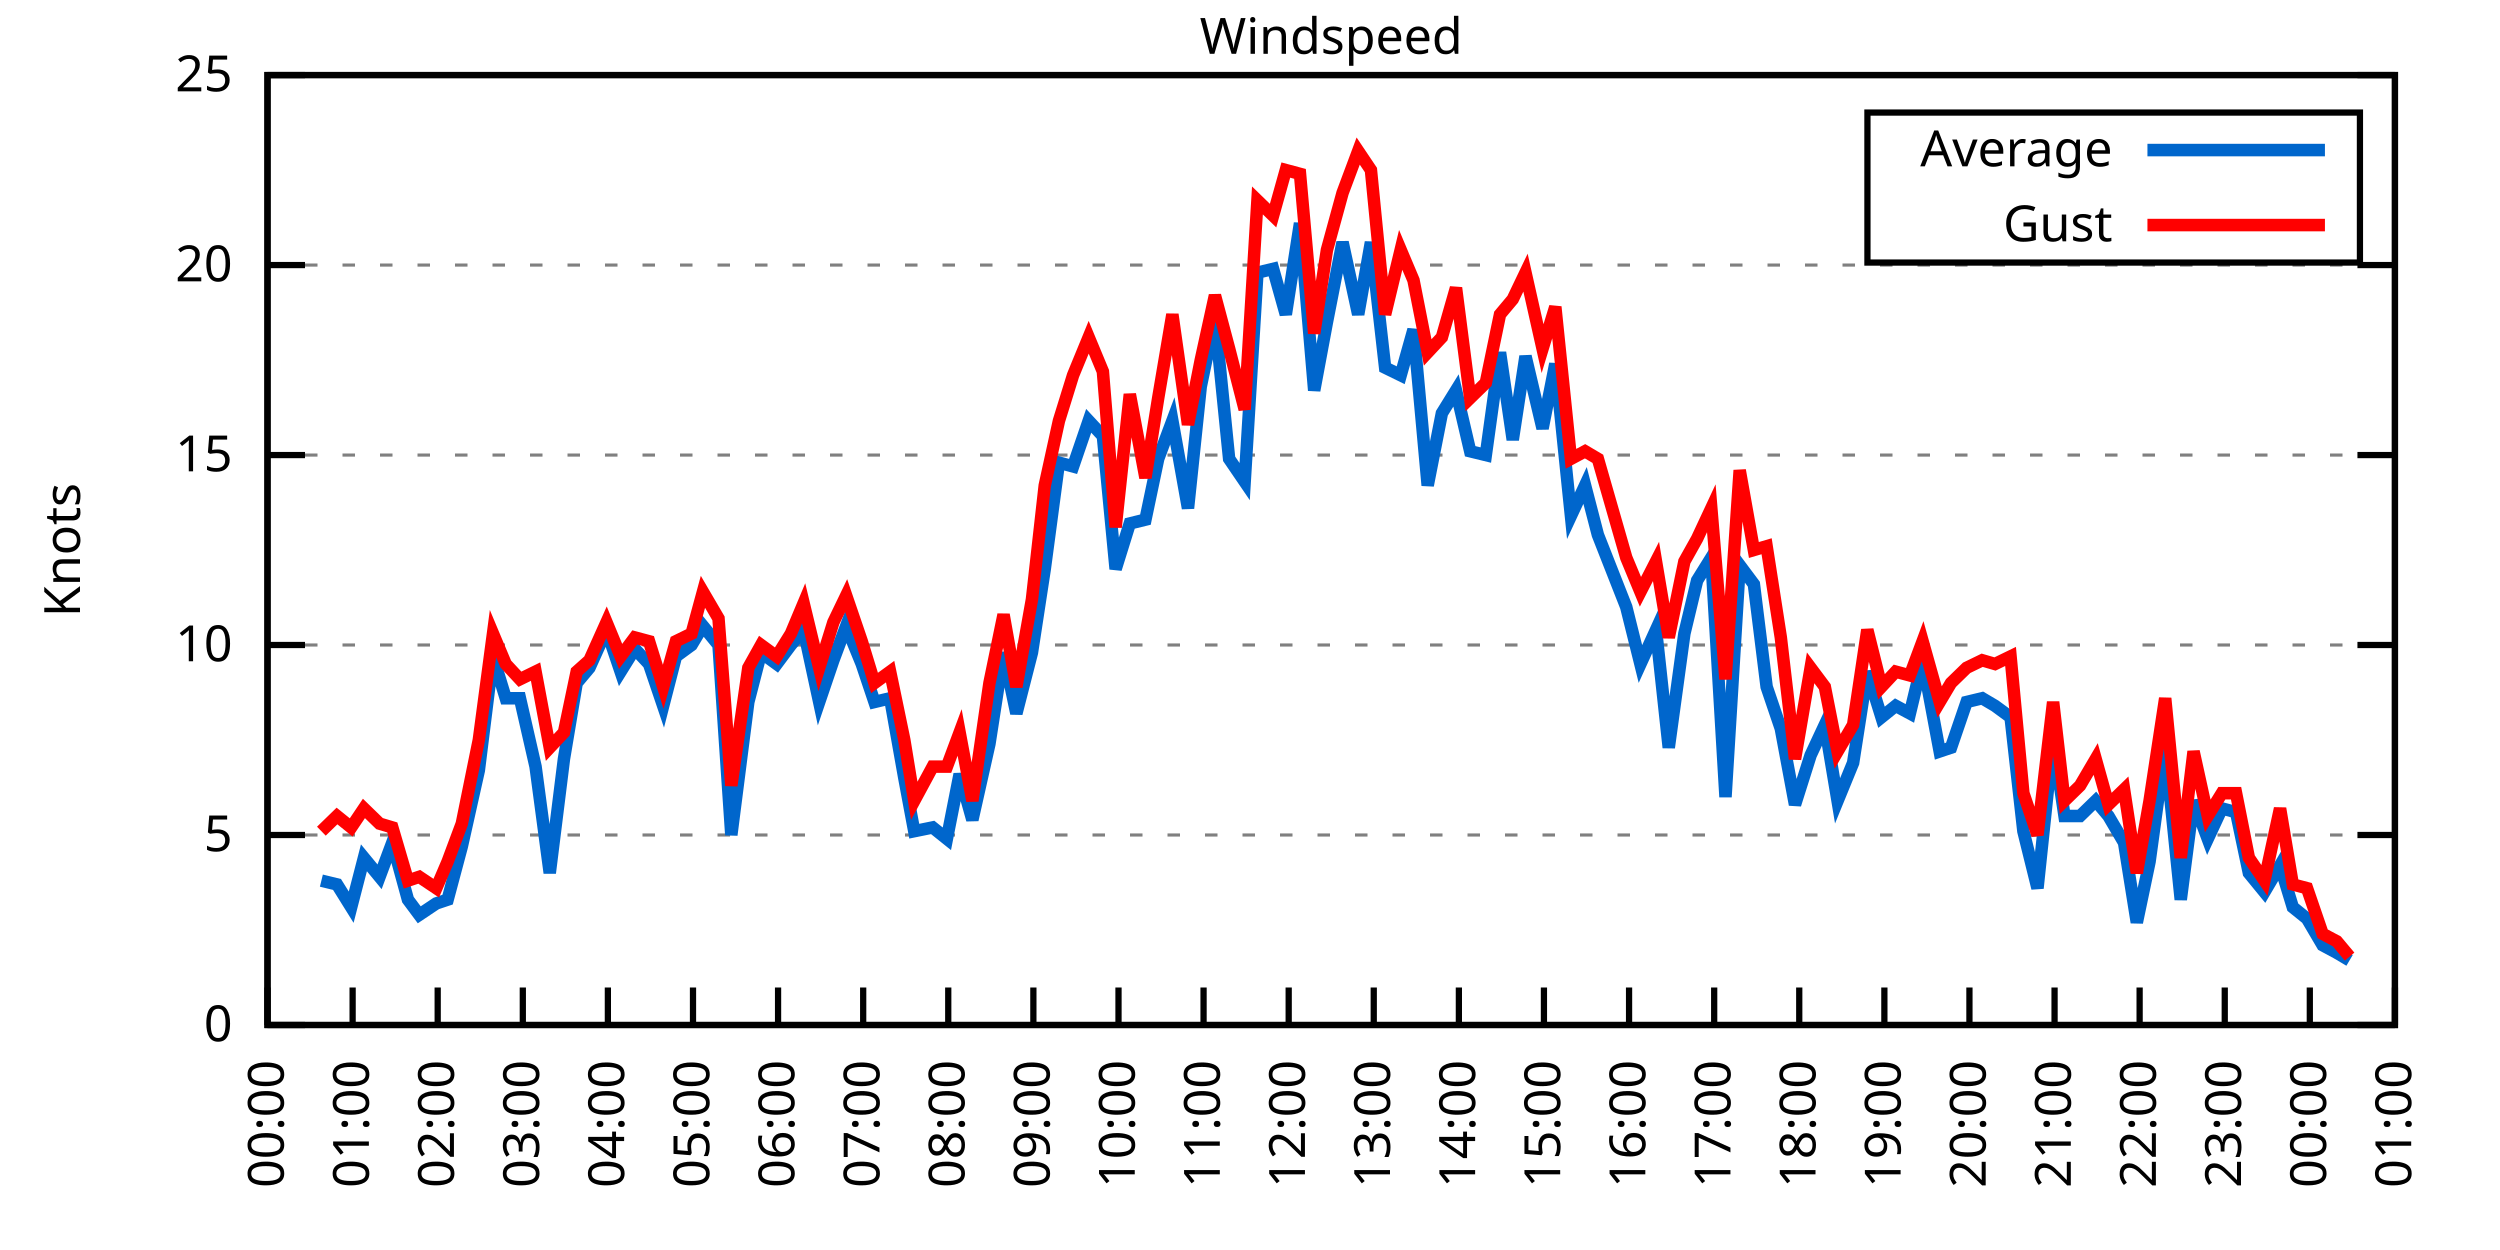
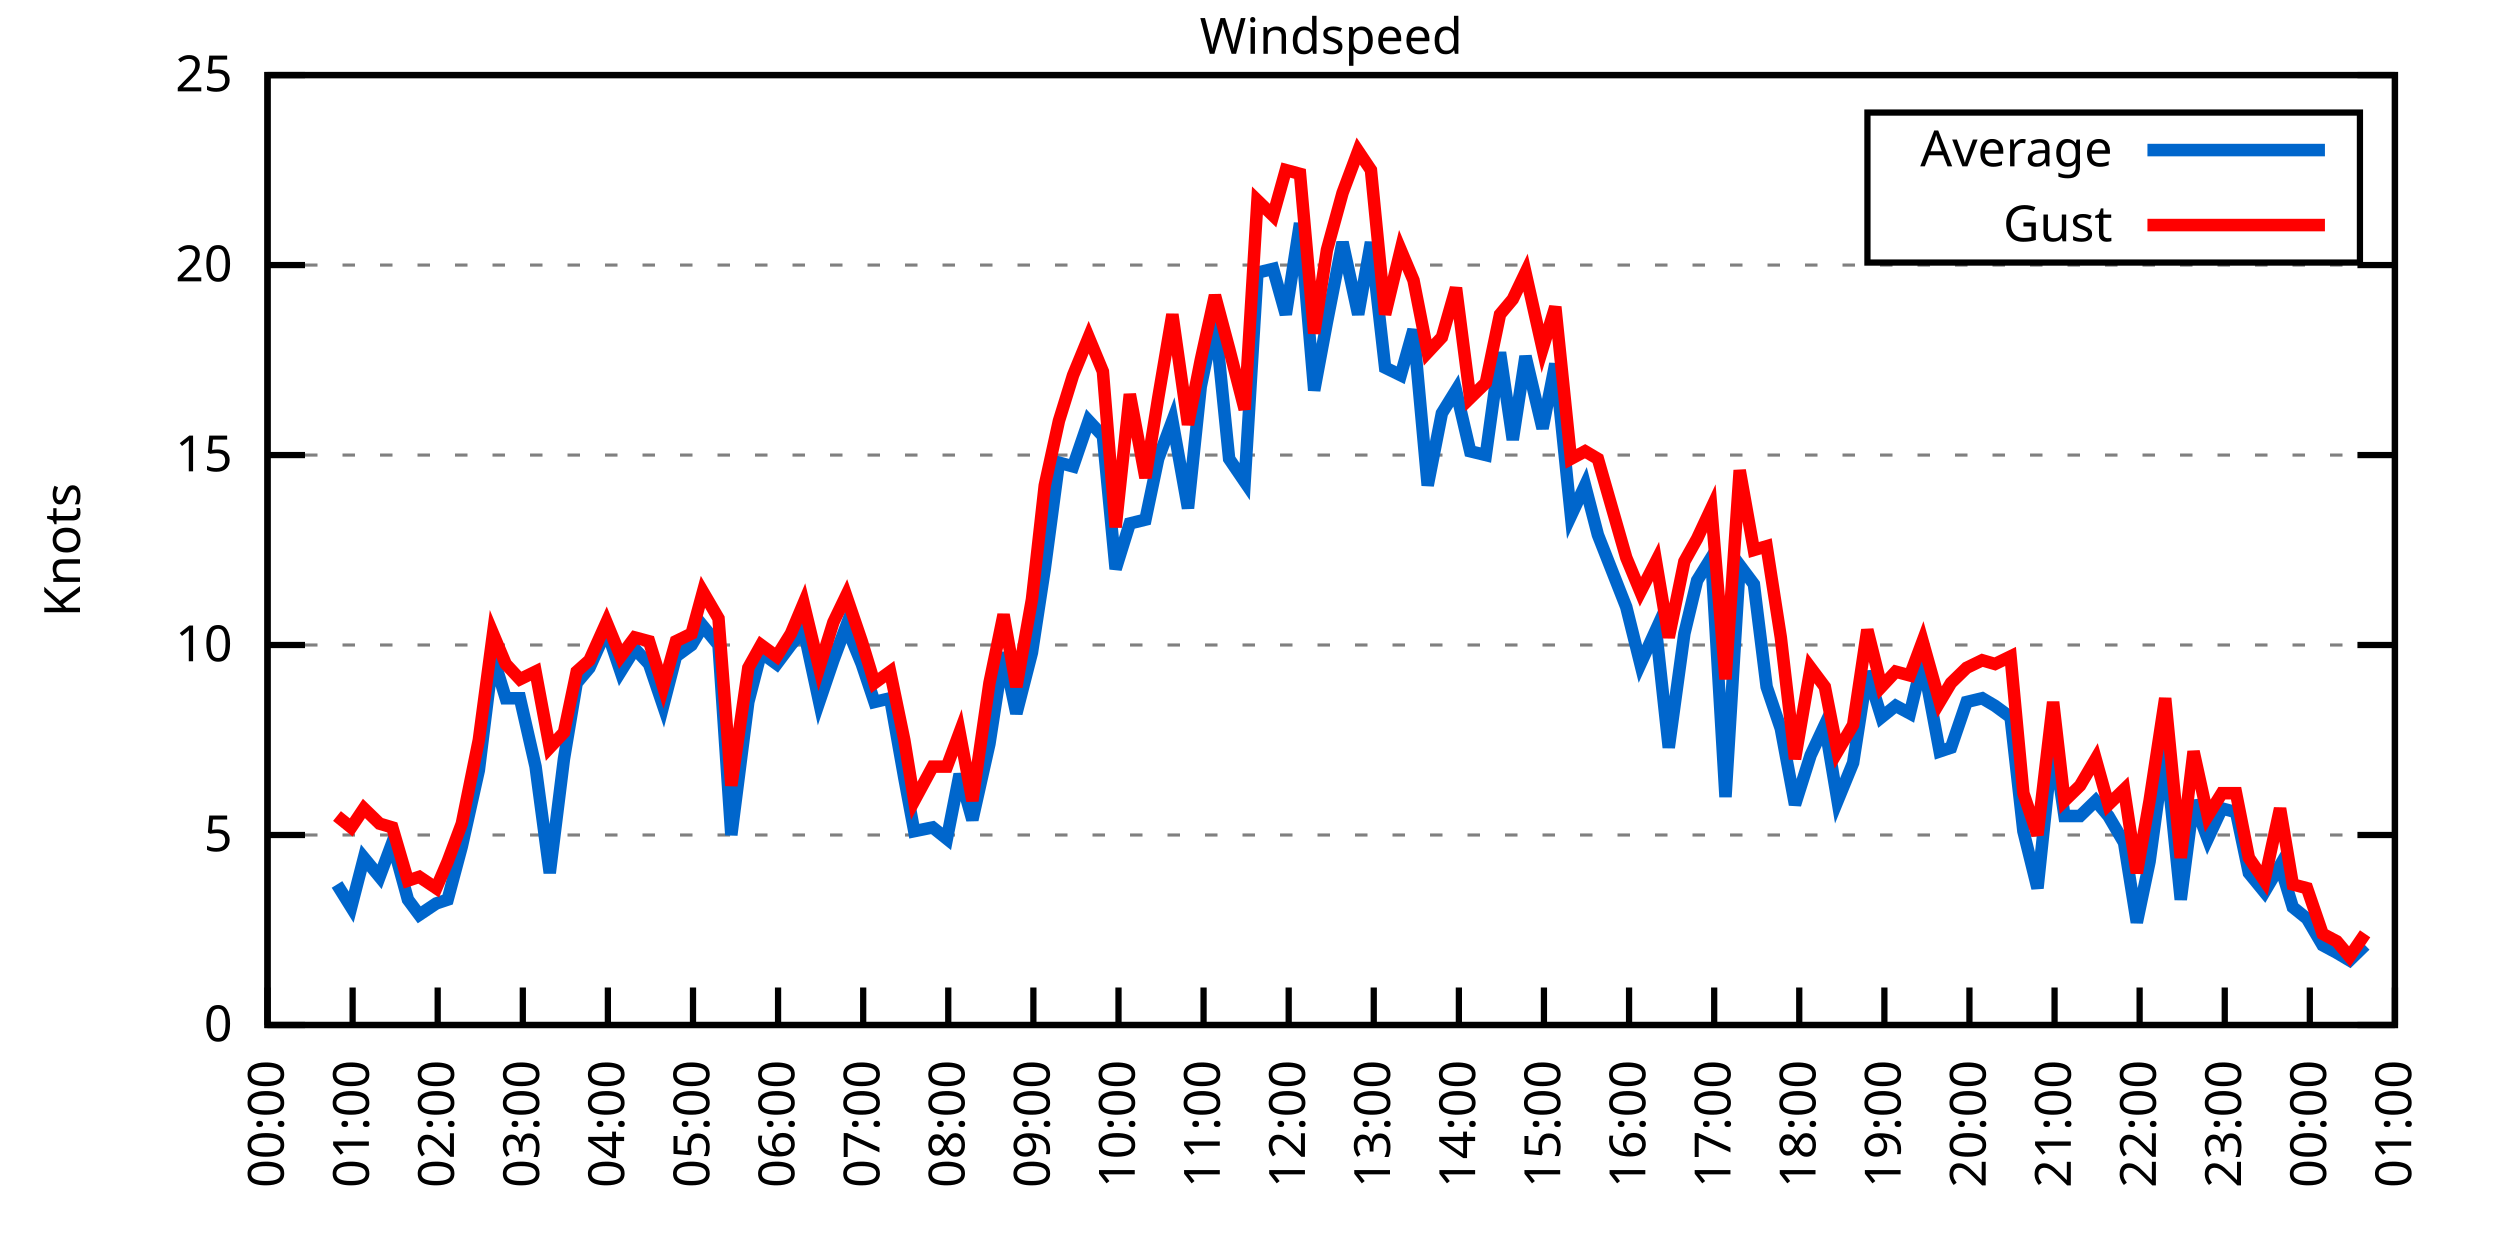
<svg xmlns="http://www.w3.org/2000/svg" xmlns:xlink="http://www.w3.org/1999/xlink" width="400" height="200" viewBox="0 0 400 200">
  <g id="gnuplot_canvas">
    <rect x="0" y="0" width="400" height="200" fill="none" />
    <defs>
      <circle id="gpDot" r="0.5" stroke-width="0.5" stroke="currentColor" />
      <path id="gpPt0" stroke-width="0.333" stroke="currentColor" d="M-1,0 h2 M0,-1 v2" />
      <path id="gpPt1" stroke-width="0.333" stroke="currentColor" d="M-1,-1 L1,1 M1,-1 L-1,1" />
      <path id="gpPt2" stroke-width="0.333" stroke="currentColor" d="M-1,0 L1,0 M0,-1 L0,1 M-1,-1 L1,1 M-1,1 L1,-1" />
      <rect id="gpPt3" stroke-width="0.333" stroke="currentColor" x="-1" y="-1" width="2" height="2" />
      <rect id="gpPt4" stroke-width="0.333" stroke="currentColor" fill="currentColor" x="-1" y="-1" width="2" height="2" />
      <circle id="gpPt5" stroke-width="0.333" stroke="currentColor" cx="0" cy="0" r="1" />
      <use xlink:href="#gpPt5" id="gpPt6" fill="currentColor" stroke="none" />
      <path id="gpPt7" stroke-width="0.333" stroke="currentColor" d="M0,-1.33 L-1.33,0.67 L1.33,0.67 z" />
      <use xlink:href="#gpPt7" id="gpPt8" fill="currentColor" stroke="none" />
      <use xlink:href="#gpPt7" id="gpPt9" stroke="currentColor" transform="rotate(180)" />
      <use xlink:href="#gpPt9" id="gpPt10" fill="currentColor" stroke="none" />
      <use xlink:href="#gpPt3" id="gpPt11" stroke="currentColor" transform="rotate(45)" />
      <use xlink:href="#gpPt11" id="gpPt12" fill="currentColor" stroke="none" />
      <path id="gpPt13" stroke-width="0.333" stroke="currentColor" d="M0,1.330 L1.265,0.411 L0.782,-1.067 L-0.782,-1.076 L-1.265,0.411 z" />
      <use xlink:href="#gpPt13" id="gpPt14" fill="currentColor" stroke="none" />
      <filter id="textbox" filterUnits="objectBoundingBox" x="0" y="0" height="1" width="1">
        <feFlood flood-color="white" flood-opacity="1" result="bgnd" />
        <feComposite in="SourceGraphic" in2="bgnd" operator="atop" />
      </filter>
      <filter id="greybox" filterUnits="objectBoundingBox" x="0" y="0" height="1" width="1">
        <feFlood flood-color="lightgrey" flood-opacity="1" result="grey" />
        <feComposite in="SourceGraphic" in2="grey" operator="atop" />
      </filter>
    </defs>
    <g fill="none" color="white" stroke="currentColor" stroke-width="1.00" stroke-linecap="butt" stroke-linejoin="miter">
</g>
    <g fill="none" color="black" stroke="currentColor" stroke-width="1.00" stroke-linecap="butt" stroke-linejoin="miter">
      <g stroke="none" shape-rendering="crispEdges">
        <polygon fill="rgb(255, 255, 255)" points="42.80,164.00 383.18,164.00 383.18,12.02 42.80,12.02 " />
      </g>
    </g>
    <g fill="none" color="black" stroke="currentColor" stroke-width="1.00" stroke-linecap="butt" stroke-linejoin="miter">
</g>
    <g fill="none" color="black" stroke="black" stroke-width="0.50" stroke-linecap="butt" stroke-linejoin="miter">
</g>
    <g fill="none" color="gray" stroke="currentColor" stroke-width="0.50" stroke-linecap="butt" stroke-linejoin="miter">
      <path stroke="gray" stroke-dasharray="2,4" class="gridline" d="M42.80,164.00 L383.19,164.00  " />
    </g>
    <g fill="none" color="gray" stroke="gray" stroke-width="1.00" stroke-linecap="butt" stroke-linejoin="miter">
</g>
    <g fill="none" color="black" stroke="currentColor" stroke-width="1.00" stroke-linecap="butt" stroke-linejoin="miter">
      <path stroke="black" d="M42.80,164.00 L48.80,164.00 M383.19,164.00 L377.19,164.00  " />
      <g transform="translate(37.20,166.60)" stroke="none" fill="black" font-family="Sans" font-size="8.00" text-anchor="end">
        <text>
          <tspan font-family="Sans"> 0</tspan>
        </text>
      </g>
    </g>
    <g fill="none" color="black" stroke="currentColor" stroke-width="1.00" stroke-linecap="butt" stroke-linejoin="miter">
</g>
    <g fill="none" color="black" stroke="black" stroke-width="0.50" stroke-linecap="butt" stroke-linejoin="miter">
</g>
    <g fill="none" color="gray" stroke="currentColor" stroke-width="0.50" stroke-linecap="butt" stroke-linejoin="miter">
      <path stroke="gray" stroke-dasharray="2,4" class="gridline" d="M42.80,133.60 L383.19,133.60  " />
    </g>
    <g fill="none" color="gray" stroke="gray" stroke-width="1.00" stroke-linecap="butt" stroke-linejoin="miter">
</g>
    <g fill="none" color="black" stroke="currentColor" stroke-width="1.00" stroke-linecap="butt" stroke-linejoin="miter">
      <path stroke="black" d="M42.80,133.60 L48.80,133.60 M383.19,133.60 L377.19,133.60  " />
      <g transform="translate(37.20,136.20)" stroke="none" fill="black" font-family="Sans" font-size="8.00" text-anchor="end">
        <text>
          <tspan font-family="Sans"> 5</tspan>
        </text>
      </g>
    </g>
    <g fill="none" color="black" stroke="currentColor" stroke-width="1.00" stroke-linecap="butt" stroke-linejoin="miter">
</g>
    <g fill="none" color="black" stroke="black" stroke-width="0.50" stroke-linecap="butt" stroke-linejoin="miter">
</g>
    <g fill="none" color="gray" stroke="currentColor" stroke-width="0.50" stroke-linecap="butt" stroke-linejoin="miter">
      <path stroke="gray" stroke-dasharray="2,4" class="gridline" d="M42.80,103.20 L383.19,103.20  " />
    </g>
    <g fill="none" color="gray" stroke="gray" stroke-width="1.00" stroke-linecap="butt" stroke-linejoin="miter">
</g>
    <g fill="none" color="black" stroke="currentColor" stroke-width="1.00" stroke-linecap="butt" stroke-linejoin="miter">
      <path stroke="black" d="M42.80,103.20 L48.80,103.20 M383.19,103.20 L377.19,103.20  " />
      <g transform="translate(37.20,105.80)" stroke="none" fill="black" font-family="Sans" font-size="8.00" text-anchor="end">
        <text>
          <tspan font-family="Sans"> 10</tspan>
        </text>
      </g>
    </g>
    <g fill="none" color="black" stroke="currentColor" stroke-width="1.00" stroke-linecap="butt" stroke-linejoin="miter">
</g>
    <g fill="none" color="black" stroke="black" stroke-width="0.50" stroke-linecap="butt" stroke-linejoin="miter">
</g>
    <g fill="none" color="gray" stroke="currentColor" stroke-width="0.50" stroke-linecap="butt" stroke-linejoin="miter">
      <path stroke="gray" stroke-dasharray="2,4" class="gridline" d="M42.80,72.81 L383.19,72.81  " />
    </g>
    <g fill="none" color="gray" stroke="gray" stroke-width="1.00" stroke-linecap="butt" stroke-linejoin="miter">
</g>
    <g fill="none" color="black" stroke="currentColor" stroke-width="1.00" stroke-linecap="butt" stroke-linejoin="miter">
      <path stroke="black" d="M42.80,72.81 L48.80,72.81 M383.19,72.81 L377.19,72.81  " />
      <g transform="translate(37.20,75.41)" stroke="none" fill="black" font-family="Sans" font-size="8.00" text-anchor="end">
        <text>
          <tspan font-family="Sans"> 15</tspan>
        </text>
      </g>
    </g>
    <g fill="none" color="black" stroke="currentColor" stroke-width="1.00" stroke-linecap="butt" stroke-linejoin="miter">
</g>
    <g fill="none" color="black" stroke="black" stroke-width="0.50" stroke-linecap="butt" stroke-linejoin="miter">
</g>
    <g fill="none" color="gray" stroke="currentColor" stroke-width="0.50" stroke-linecap="butt" stroke-linejoin="miter">
      <path stroke="gray" stroke-dasharray="2,4" class="gridline" d="M42.80,42.41 L383.19,42.41  " />
    </g>
    <g fill="none" color="gray" stroke="gray" stroke-width="1.00" stroke-linecap="butt" stroke-linejoin="miter">
</g>
    <g fill="none" color="black" stroke="currentColor" stroke-width="1.00" stroke-linecap="butt" stroke-linejoin="miter">
      <path stroke="black" d="M42.80,42.41 L48.80,42.41 M383.19,42.41 L377.19,42.41  " />
      <g transform="translate(37.20,45.01)" stroke="none" fill="black" font-family="Sans" font-size="8.00" text-anchor="end">
        <text>
          <tspan font-family="Sans"> 20</tspan>
        </text>
      </g>
    </g>
    <g fill="none" color="black" stroke="currentColor" stroke-width="1.00" stroke-linecap="butt" stroke-linejoin="miter">
</g>
    <g fill="none" color="black" stroke="black" stroke-width="0.50" stroke-linecap="butt" stroke-linejoin="miter">
</g>
    <g fill="none" color="gray" stroke="currentColor" stroke-width="0.50" stroke-linecap="butt" stroke-linejoin="miter">
      <path stroke="gray" stroke-dasharray="2,4" class="gridline" d="M42.80,12.01 L383.19,12.01  " />
    </g>
    <g fill="none" color="gray" stroke="gray" stroke-width="1.00" stroke-linecap="butt" stroke-linejoin="miter">
</g>
    <g fill="none" color="black" stroke="currentColor" stroke-width="1.00" stroke-linecap="butt" stroke-linejoin="miter">
      <path stroke="black" d="M42.80,12.01 L48.80,12.01 M383.19,12.01 L377.19,12.01  " />
      <g transform="translate(37.20,14.61)" stroke="none" fill="black" font-family="Sans" font-size="8.00" text-anchor="end">
        <text>
          <tspan font-family="Sans"> 25</tspan>
        </text>
      </g>
    </g>
    <g fill="none" color="black" stroke="currentColor" stroke-width="1.00" stroke-linecap="butt" stroke-linejoin="miter">
      <path stroke="black" d="M42.80,164.00 L42.80,158.00  " />
      <g transform="translate(45.40,169.60) rotate(270.00)" stroke="none" fill="black" font-family="Sans" font-size="8.00" text-anchor="end">
        <text>
          <tspan font-family="Sans">00:00</tspan>
        </text>
      </g>
    </g>
    <g fill="none" color="black" stroke="currentColor" stroke-width="1.00" stroke-linecap="butt" stroke-linejoin="miter">
      <path stroke="black" d="M56.42,164.00 L56.42,158.00  " />
      <g transform="translate(59.02,169.60) rotate(270.00)" stroke="none" fill="black" font-family="Sans" font-size="8.00" text-anchor="end">
        <text>
          <tspan font-family="Sans">01:00</tspan>
        </text>
      </g>
    </g>
    <g fill="none" color="black" stroke="currentColor" stroke-width="1.00" stroke-linecap="butt" stroke-linejoin="miter">
      <path stroke="black" d="M70.03,164.00 L70.03,158.00  " />
      <g transform="translate(72.63,169.60) rotate(270.00)" stroke="none" fill="black" font-family="Sans" font-size="8.00" text-anchor="end">
        <text>
          <tspan font-family="Sans">02:00</tspan>
        </text>
      </g>
    </g>
    <g fill="none" color="black" stroke="currentColor" stroke-width="1.00" stroke-linecap="butt" stroke-linejoin="miter">
      <path stroke="black" d="M83.65,164.00 L83.65,158.00  " />
      <g transform="translate(86.25,169.60) rotate(270.00)" stroke="none" fill="black" font-family="Sans" font-size="8.00" text-anchor="end">
        <text>
          <tspan font-family="Sans">03:00</tspan>
        </text>
      </g>
    </g>
    <g fill="none" color="black" stroke="currentColor" stroke-width="1.00" stroke-linecap="butt" stroke-linejoin="miter">
      <path stroke="black" d="M97.26,164.00 L97.26,158.00  " />
      <g transform="translate(99.86,169.60) rotate(270.00)" stroke="none" fill="black" font-family="Sans" font-size="8.00" text-anchor="end">
        <text>
          <tspan font-family="Sans">04:00</tspan>
        </text>
      </g>
    </g>
    <g fill="none" color="black" stroke="currentColor" stroke-width="1.00" stroke-linecap="butt" stroke-linejoin="miter">
      <path stroke="black" d="M110.88,164.00 L110.88,158.00  " />
      <g transform="translate(113.48,169.60) rotate(270.00)" stroke="none" fill="black" font-family="Sans" font-size="8.00" text-anchor="end">
        <text>
          <tspan font-family="Sans">05:00</tspan>
        </text>
      </g>
    </g>
    <g fill="none" color="black" stroke="currentColor" stroke-width="1.00" stroke-linecap="butt" stroke-linejoin="miter">
      <path stroke="black" d="M124.49,164.00 L124.49,158.00  " />
      <g transform="translate(127.09,169.60) rotate(270.00)" stroke="none" fill="black" font-family="Sans" font-size="8.00" text-anchor="end">
        <text>
          <tspan font-family="Sans">06:00</tspan>
        </text>
      </g>
    </g>
    <g fill="none" color="black" stroke="currentColor" stroke-width="1.00" stroke-linecap="butt" stroke-linejoin="miter">
      <path stroke="black" d="M138.11,164.00 L138.11,158.00  " />
      <g transform="translate(140.71,169.60) rotate(270.00)" stroke="none" fill="black" font-family="Sans" font-size="8.00" text-anchor="end">
        <text>
          <tspan font-family="Sans">07:00</tspan>
        </text>
      </g>
    </g>
    <g fill="none" color="black" stroke="currentColor" stroke-width="1.00" stroke-linecap="butt" stroke-linejoin="miter">
      <path stroke="black" d="M151.72,164.00 L151.72,158.00  " />
      <g transform="translate(154.32,169.60) rotate(270.00)" stroke="none" fill="black" font-family="Sans" font-size="8.00" text-anchor="end">
        <text>
          <tspan font-family="Sans">08:00</tspan>
        </text>
      </g>
    </g>
    <g fill="none" color="black" stroke="currentColor" stroke-width="1.00" stroke-linecap="butt" stroke-linejoin="miter">
      <path stroke="black" d="M165.34,164.00 L165.34,158.00  " />
      <g transform="translate(167.94,169.60) rotate(270.00)" stroke="none" fill="black" font-family="Sans" font-size="8.00" text-anchor="end">
        <text>
          <tspan font-family="Sans">09:00</tspan>
        </text>
      </g>
    </g>
    <g fill="none" color="black" stroke="currentColor" stroke-width="1.00" stroke-linecap="butt" stroke-linejoin="miter">
      <path stroke="black" d="M178.96,164.00 L178.96,158.00  " />
      <g transform="translate(181.56,169.60) rotate(270.00)" stroke="none" fill="black" font-family="Sans" font-size="8.00" text-anchor="end">
        <text>
          <tspan font-family="Sans">10:00</tspan>
        </text>
      </g>
    </g>
    <g fill="none" color="black" stroke="currentColor" stroke-width="1.00" stroke-linecap="butt" stroke-linejoin="miter">
      <path stroke="black" d="M192.57,164.00 L192.57,158.00  " />
      <g transform="translate(195.17,169.60) rotate(270.00)" stroke="none" fill="black" font-family="Sans" font-size="8.00" text-anchor="end">
        <text>
          <tspan font-family="Sans">11:00</tspan>
        </text>
      </g>
    </g>
    <g fill="none" color="black" stroke="currentColor" stroke-width="1.00" stroke-linecap="butt" stroke-linejoin="miter">
      <path stroke="black" d="M206.19,164.00 L206.19,158.00  " />
      <g transform="translate(208.79,169.60) rotate(270.00)" stroke="none" fill="black" font-family="Sans" font-size="8.00" text-anchor="end">
        <text>
          <tspan font-family="Sans">12:00</tspan>
        </text>
      </g>
    </g>
    <g fill="none" color="black" stroke="currentColor" stroke-width="1.00" stroke-linecap="butt" stroke-linejoin="miter">
      <path stroke="black" d="M219.80,164.00 L219.80,158.00  " />
      <g transform="translate(222.40,169.60) rotate(270.00)" stroke="none" fill="black" font-family="Sans" font-size="8.00" text-anchor="end">
        <text>
          <tspan font-family="Sans">13:00</tspan>
        </text>
      </g>
    </g>
    <g fill="none" color="black" stroke="currentColor" stroke-width="1.00" stroke-linecap="butt" stroke-linejoin="miter">
      <path stroke="black" d="M233.42,164.00 L233.42,158.00  " />
      <g transform="translate(236.02,169.60) rotate(270.00)" stroke="none" fill="black" font-family="Sans" font-size="8.00" text-anchor="end">
        <text>
          <tspan font-family="Sans">14:00</tspan>
        </text>
      </g>
    </g>
    <g fill="none" color="black" stroke="currentColor" stroke-width="1.00" stroke-linecap="butt" stroke-linejoin="miter">
      <path stroke="black" d="M247.03,164.00 L247.03,158.00  " />
      <g transform="translate(249.63,169.60) rotate(270.00)" stroke="none" fill="black" font-family="Sans" font-size="8.00" text-anchor="end">
        <text>
          <tspan font-family="Sans">15:00</tspan>
        </text>
      </g>
    </g>
    <g fill="none" color="black" stroke="currentColor" stroke-width="1.00" stroke-linecap="butt" stroke-linejoin="miter">
      <path stroke="black" d="M260.65,164.00 L260.65,158.00  " />
      <g transform="translate(263.25,169.60) rotate(270.00)" stroke="none" fill="black" font-family="Sans" font-size="8.00" text-anchor="end">
        <text>
          <tspan font-family="Sans">16:00</tspan>
        </text>
      </g>
    </g>
    <g fill="none" color="black" stroke="currentColor" stroke-width="1.00" stroke-linecap="butt" stroke-linejoin="miter">
      <path stroke="black" d="M274.27,164.00 L274.27,158.00  " />
      <g transform="translate(276.87,169.60) rotate(270.00)" stroke="none" fill="black" font-family="Sans" font-size="8.00" text-anchor="end">
        <text>
          <tspan font-family="Sans">17:00</tspan>
        </text>
      </g>
    </g>
    <g fill="none" color="black" stroke="currentColor" stroke-width="1.00" stroke-linecap="butt" stroke-linejoin="miter">
      <path stroke="black" d="M287.88,164.00 L287.88,158.00  " />
      <g transform="translate(290.48,169.60) rotate(270.00)" stroke="none" fill="black" font-family="Sans" font-size="8.00" text-anchor="end">
        <text>
          <tspan font-family="Sans">18:00</tspan>
        </text>
      </g>
    </g>
    <g fill="none" color="black" stroke="currentColor" stroke-width="1.00" stroke-linecap="butt" stroke-linejoin="miter">
      <path stroke="black" d="M301.50,164.00 L301.50,158.00  " />
      <g transform="translate(304.10,169.60) rotate(270.00)" stroke="none" fill="black" font-family="Sans" font-size="8.00" text-anchor="end">
        <text>
          <tspan font-family="Sans">19:00</tspan>
        </text>
      </g>
    </g>
    <g fill="none" color="black" stroke="currentColor" stroke-width="1.00" stroke-linecap="butt" stroke-linejoin="miter">
      <path stroke="black" d="M315.11,164.00 L315.11,158.00  " />
      <g transform="translate(317.71,169.60) rotate(270.00)" stroke="none" fill="black" font-family="Sans" font-size="8.00" text-anchor="end">
        <text>
          <tspan font-family="Sans">20:00</tspan>
        </text>
      </g>
    </g>
    <g fill="none" color="black" stroke="currentColor" stroke-width="1.00" stroke-linecap="butt" stroke-linejoin="miter">
      <path stroke="black" d="M328.73,164.00 L328.73,158.00  " />
      <g transform="translate(331.33,169.60) rotate(270.00)" stroke="none" fill="black" font-family="Sans" font-size="8.00" text-anchor="end">
        <text>
          <tspan font-family="Sans">21:00</tspan>
        </text>
      </g>
    </g>
    <g fill="none" color="black" stroke="currentColor" stroke-width="1.00" stroke-linecap="butt" stroke-linejoin="miter">
      <path stroke="black" d="M342.34,164.00 L342.34,158.00  " />
      <g transform="translate(344.94,169.60) rotate(270.00)" stroke="none" fill="black" font-family="Sans" font-size="8.00" text-anchor="end">
        <text>
          <tspan font-family="Sans">22:00</tspan>
        </text>
      </g>
    </g>
    <g fill="none" color="black" stroke="currentColor" stroke-width="1.00" stroke-linecap="butt" stroke-linejoin="miter">
      <path stroke="black" d="M355.96,164.00 L355.96,158.00  " />
      <g transform="translate(358.56,169.60) rotate(270.00)" stroke="none" fill="black" font-family="Sans" font-size="8.00" text-anchor="end">
        <text>
          <tspan font-family="Sans">23:00</tspan>
        </text>
      </g>
    </g>
    <g fill="none" color="black" stroke="currentColor" stroke-width="1.00" stroke-linecap="butt" stroke-linejoin="miter">
      <path stroke="black" d="M369.57,164.00 L369.57,158.00  " />
      <g transform="translate(372.17,169.60) rotate(270.00)" stroke="none" fill="black" font-family="Sans" font-size="8.00" text-anchor="end">
        <text>
          <tspan font-family="Sans">00:00</tspan>
        </text>
      </g>
    </g>
    <g fill="none" color="black" stroke="currentColor" stroke-width="1.00" stroke-linecap="butt" stroke-linejoin="miter">
      <path stroke="black" d="M383.19,164.00 L383.19,158.00  " />
      <g transform="translate(385.79,169.60) rotate(270.00)" stroke="none" fill="black" font-family="Sans" font-size="8.00" text-anchor="end">
        <text>
          <tspan font-family="Sans">01:00</tspan>
        </text>
      </g>
    </g>
    <g fill="none" color="black" stroke="currentColor" stroke-width="1.00" stroke-linecap="butt" stroke-linejoin="miter">
</g>
    <g fill="none" color="black" stroke="currentColor" stroke-width="1.00" stroke-linecap="butt" stroke-linejoin="miter">
      <path stroke="black" d="M42.80,12.01 L42.80,164.00 L383.19,164.00 L383.19,12.01 L42.80,12.01 Z  " />
    </g>
    <g fill="none" color="black" stroke="currentColor" stroke-width="1.00" stroke-linecap="butt" stroke-linejoin="miter">
</g>
    <g fill="none" color="black" stroke="currentColor" stroke-width="1.00" stroke-linecap="butt" stroke-linejoin="miter">
      <path stroke="black" d="M298.79,42.01 L298.79,18.01 L377.59,18.01 L377.59,42.01 L298.79,42.01 Z  " />
    </g>
    <g id="Windspeed_plot_1">
      <g fill="none" color="white" stroke="black" stroke-width="2.00" stroke-linecap="butt" stroke-linejoin="miter">
</g>
      <g fill="none" color="black" stroke="currentColor" stroke-width="2.00" stroke-linecap="butt" stroke-linejoin="miter">
        <g transform="translate(337.99,26.61)" stroke="none" fill="black" font-family="Sans" font-size="8.00" text-anchor="end">
          <text>
            <tspan font-family="Sans">Average</tspan>
          </text>
        </g>
      </g>
      <g fill="none" color="black" stroke="currentColor" stroke-width="2.00" stroke-linecap="butt" stroke-linejoin="miter">
-         <path stroke="rgb(  0, 102, 204)" d="M343.59,24.01 L371.99,24.01 M51.42,140.90 L53.92,141.51 L56.19,145.15 L58.23,137.25 L60.73,140.29 L62.77,134.82   L65.27,143.94 L67.08,146.37 L69.80,144.55 L71.62,143.94 L73.89,135.43 L76.61,123.27 L78.88,105.03 L80.92,111.72   L83.19,111.72 L85.69,122.66 L87.96,139.68 L90.23,121.44 L92.27,109.28 L94.31,106.85 L97.04,100.77 L99.30,107.46   L101.57,103.81 L103.84,106.24 L106.11,112.93 L108.15,105.03 L110.65,103.20 L112.47,100.16 L114.96,103.20 L117.01,133.60   L119.73,112.32 L121.77,104.42 L124.27,106.24 L126.54,103.20 L128.58,100.77 L131.07,112.32 L133.34,105.64 L135.39,100.16   L137.88,106.24 L139.92,112.32 L142.42,111.72 L144.69,124.48 L146.28,132.99 L149.23,132.39 L151.50,134.21 L153.54,123.87   L155.58,131.17 L158.31,119.01 L160.57,104.42 L162.62,114.15 L165.11,104.42 L167.16,91.04 L169.43,74.02 L171.69,74.63   L174.19,67.33 L176.46,69.77 L178.50,91.04 L180.77,83.75 L183.27,83.14 L185.31,73.41 L187.58,67.33 L190.08,81.32   L192.12,61.86 L194.39,50.92 L196.66,73.41 L199.15,77.06 L201.19,43.62 L203.69,43.02 L205.73,50.31 L208.00,35.72   L210.27,62.47 L212.31,51.53 L214.81,38.76 L217.31,50.31 L219.35,38.76 L221.62,58.82 L224.11,60.04 L226.16,52.74   L228.43,77.67 L230.70,66.12 L232.96,62.47 L235.23,72.20 L237.73,72.81 L240.00,56.39 L242.04,70.37 L244.08,57.00   L246.81,68.55 L248.85,58.21 L251.35,82.53 L253.61,77.67 L255.66,85.57 L260.20,97.12 L262.47,106.24 L264.96,100.77   L267.00,119.62 L269.50,101.38 L271.54,92.87 L273.81,89.22 L276.08,127.52 L278.35,90.44 L280.62,93.48 L282.66,109.89   L284.93,116.58 L287.20,128.74 L289.70,120.83 L291.97,115.97 L294.01,128.13 L296.50,122.05 L298.77,107.46 L301.04,114.76   L303.31,112.93 L305.58,114.15 L307.62,105.64 L310.35,120.23 L312.16,119.62 L314.66,112.32 L317.15,111.72 L319.20,112.93   L321.69,114.76 L323.74,132.99 L326.00,142.11 L328.50,118.40 L330.32,130.56 L332.81,130.56 L335.31,128.13 L337.35,130.56   L339.85,134.82 L341.89,147.59 L343.93,137.86 L346.43,119.62 L348.92,143.94 L350.97,128.13 L353.24,134.21 L355.50,129.35   L357.77,129.95 L359.82,139.68 L362.31,142.72 L364.81,138.47 L366.85,145.15 L369.12,146.98 L371.62,151.23 L373.89,152.45   L375.93,153.66  " />
+         <path stroke="rgb(  0, 102, 204)" d="M343.59,24.01 L371.99,24.01 M53.92,141.51 L56.19,145.15 L58.23,137.25 L60.73,140.29 L62.77,134.82 L65.27,143.94   L67.08,146.37 L69.80,144.55 L71.62,143.94 L73.89,135.43 L76.61,123.27 L78.88,105.03 L80.92,111.72 L83.19,111.72   L85.69,122.66 L87.96,139.68 L90.23,121.44 L92.27,109.28 L94.31,106.85 L97.04,100.77 L99.30,107.46 L101.57,103.81   L103.84,106.24 L106.11,112.93 L108.15,105.03 L110.65,103.20 L112.47,100.16 L114.96,103.20 L117.01,133.60 L119.73,112.32   L121.77,104.42 L124.27,106.24 L126.54,103.20 L128.58,100.77 L131.07,112.32 L133.34,105.64 L135.39,100.16 L137.88,106.24   L139.92,112.32 L142.42,111.72 L144.69,124.48 L146.28,132.99 L149.23,132.39 L151.50,134.21 L153.54,123.87 L155.58,131.17   L158.31,119.01 L160.57,104.42 L162.62,114.15 L165.11,104.42 L167.16,91.04 L169.43,74.02 L171.69,74.63 L174.19,67.33   L176.46,69.77 L178.50,91.04 L180.77,83.75 L183.27,83.14 L185.31,73.41 L187.58,67.33 L190.08,81.32 L192.12,61.86   L194.39,50.92 L196.66,73.41 L199.15,77.06 L201.19,43.62 L203.69,43.02 L205.73,50.31 L208.00,35.72 L210.27,62.47   L212.31,51.53 L214.81,38.76 L217.31,50.31 L219.35,38.76 L221.62,58.82 L224.11,60.04 L226.16,52.74 L228.43,77.67   L230.70,66.12 L232.96,62.47 L235.23,72.20 L237.73,72.81 L240.00,56.39 L242.04,70.37 L244.08,57.00 L246.81,68.55   L248.85,58.21 L251.35,82.53 L253.61,77.67 L255.66,85.57 L260.20,97.12 L262.47,106.24 L264.96,100.77 L267.00,119.62   L269.50,101.38 L271.54,92.87 L273.81,89.22 L276.08,127.52 L278.35,90.44 L280.62,93.48 L282.66,109.89 L284.93,116.58   L287.20,128.74 L289.70,120.83 L291.97,115.97 L294.01,128.13 L296.50,122.05 L298.77,107.46 L301.04,114.76 L303.31,112.93   L305.58,114.15 L307.62,105.64 L310.35,120.23 L312.16,119.62 L314.66,112.32 L317.15,111.72 L319.20,112.93 L321.69,114.76   L323.74,132.99 L326.00,142.11 L328.50,118.40 L330.32,130.56 L332.81,130.56 L335.31,128.13 L337.35,130.56 L339.85,134.82   L341.89,147.59 L343.93,137.86 L346.43,119.62 L348.92,143.94 L350.97,128.13 L353.24,134.21 L355.50,129.35 L357.77,129.95   L359.82,139.68 L362.31,142.72 L364.81,138.47 L366.85,145.15 L369.12,146.98 L371.62,151.23 L373.89,152.45 L375.93,153.66   L378.42,151.23  " />
      </g>
    </g>
    <g id="Windspeed_plot_2">
      <g fill="none" color="black" stroke="currentColor" stroke-width="2.00" stroke-linecap="butt" stroke-linejoin="miter">
        <g transform="translate(337.99,38.61)" stroke="none" fill="black" font-family="Sans" font-size="8.00" text-anchor="end">
          <text>
            <tspan font-family="Sans">Gust</tspan>
          </text>
        </g>
      </g>
      <g fill="none" color="black" stroke="currentColor" stroke-width="2.00" stroke-linecap="butt" stroke-linejoin="miter">
-         <path stroke="rgb(255,   0,   0)" d="M343.59,36.01 L371.99,36.01 M51.42,132.99 L53.92,130.56 L56.19,132.39 L58.23,129.35 L60.73,131.78 L62.77,132.39   L65.27,140.90 L67.08,140.29 L69.80,142.11 L71.62,137.86 L73.89,131.78 L76.61,118.40 L78.88,101.38 L80.92,106.24   L83.19,108.68 L85.69,107.46 L87.96,119.62 L90.23,117.19 L92.27,107.46 L94.31,105.64 L97.04,99.56 L99.30,105.03   L101.57,101.99 L103.84,102.60 L106.11,109.89 L108.15,102.60 L110.65,101.38 L112.47,94.69 L114.96,98.95 L117.01,125.70   L119.73,106.85 L121.77,103.20 L124.27,105.03 L126.54,101.38 L128.58,96.52 L131.07,106.85 L133.34,99.56 L135.39,95.30   L137.88,102.60 L139.92,109.28 L142.42,107.46 L144.69,118.40 L146.28,128.13 L149.23,122.66 L151.50,122.66 L153.54,117.19   L155.58,128.13 L158.31,109.28 L160.57,98.34 L162.62,109.89 L165.11,95.91 L167.16,77.67 L169.43,67.33 L171.69,60.04   L174.19,53.96 L176.46,59.43 L178.50,84.36 L180.77,63.08 L183.27,76.45 L185.31,63.69 L187.58,50.31 L190.08,67.94   L192.12,57.61 L194.39,47.27 L196.66,55.78 L199.15,65.51 L201.19,32.07 L203.69,34.50 L205.73,27.21 L208.00,27.82   L210.27,53.35 L212.31,39.98 L214.81,30.86 L217.31,24.17 L219.35,27.21 L221.62,50.31 L224.11,39.98 L226.16,44.84   L228.43,56.39 L230.70,53.96 L232.96,46.06 L235.23,63.69 L237.73,61.25 L240.00,50.31 L242.04,47.88 L244.08,43.62   L246.81,55.78 L248.85,49.10 L251.35,73.41 L253.61,72.20 L255.66,73.41 L260.20,89.22 L262.47,94.69 L264.96,89.83   L267.00,101.99 L269.50,89.83 L271.54,86.18 L273.81,81.32 L276.08,108.68 L278.35,75.24 L280.62,88.00 L282.66,87.40   L284.93,101.99 L287.20,121.44 L289.70,106.85 L291.97,109.89 L294.01,120.23 L296.50,115.97 L298.77,100.77 L301.04,109.89   L303.31,107.46 L305.58,108.07 L307.62,102.60 L310.35,112.32 L312.16,109.28 L314.66,106.85 L317.15,105.64 L319.20,106.24   L321.69,105.03 L323.74,126.91 L326.00,133.60 L328.50,112.32 L330.32,128.13 L332.81,125.70 L335.31,121.44 L337.35,128.74   L339.85,126.31 L341.89,139.68 L343.93,128.13 L346.43,111.72 L348.92,137.25 L350.97,120.23 L353.24,130.56 L355.50,126.91   L357.77,126.91 L359.82,137.25 L362.31,140.90 L364.81,129.35 L366.85,141.51 L369.12,142.11 L371.62,149.41 L373.89,150.62   L375.93,153.06  " />
+         <path stroke="rgb(255,   0,   0)" d="M343.59,36.01 L371.99,36.01 M53.92,130.56 L56.19,132.39 L58.23,129.35 L60.73,131.78 L62.77,132.39 L65.27,140.90   L67.08,140.29 L69.80,142.11 L71.62,137.86 L73.89,131.78 L76.61,118.40 L78.88,101.38 L80.92,106.24 L83.19,108.68   L85.69,107.46 L87.96,119.62 L90.23,117.19 L92.27,107.46 L94.31,105.64 L97.04,99.56 L99.30,105.03 L101.57,101.99   L103.84,102.60 L106.11,109.89 L108.15,102.60 L110.65,101.38 L112.47,94.69 L114.96,98.95 L117.01,125.70 L119.73,106.85   L121.77,103.20 L124.27,105.03 L126.54,101.38 L128.58,96.52 L131.07,106.85 L133.34,99.56 L135.39,95.30 L137.88,102.60   L139.92,109.28 L142.42,107.46 L144.69,118.40 L146.28,128.13 L149.23,122.66 L151.50,122.66 L153.54,117.19 L155.58,128.13   L158.31,109.28 L160.57,98.34 L162.62,109.89 L165.11,95.91 L167.16,77.67 L169.43,67.33 L171.69,60.04 L174.19,53.96   L176.46,59.43 L178.50,84.36 L180.77,63.08 L183.27,76.45 L185.31,63.69 L187.58,50.31 L190.08,67.94 L192.12,57.61   L194.39,47.27 L196.66,55.78 L199.15,65.51 L201.19,32.07 L203.69,34.50 L205.73,27.21 L208.00,27.82 L210.27,53.35   L212.31,39.98 L214.81,30.86 L217.31,24.17 L219.35,27.21 L221.62,50.31 L224.11,39.98 L226.16,44.84 L228.43,56.39   L230.70,53.96 L232.96,46.06 L235.23,63.69 L237.73,61.25 L240.00,50.31 L242.04,47.88 L244.08,43.62 L246.81,55.78   L248.85,49.10 L251.35,73.41 L253.61,72.20 L255.66,73.41 L260.20,89.22 L262.47,94.69 L264.96,89.83 L267.00,101.99   L269.50,89.83 L271.54,86.18 L273.81,81.32 L276.08,108.68 L278.35,75.24 L280.62,88.00 L282.66,87.40 L284.93,101.99   L287.20,121.44 L289.70,106.85 L291.97,109.89 L294.01,120.23 L296.50,115.97 L298.77,100.77 L301.04,109.89 L303.31,107.46   L305.58,108.07 L307.62,102.60 L310.35,112.32 L312.16,109.28 L314.66,106.85 L317.15,105.64 L319.20,106.24 L321.69,105.03   L323.74,126.91 L326.00,133.60 L328.50,112.32 L330.32,128.13 L332.81,125.70 L335.31,121.44 L337.35,128.74 L339.85,126.31   L341.89,139.68 L343.93,128.13 L346.43,111.72 L348.92,137.25 L350.97,120.23 L353.24,130.56 L355.50,126.91 L357.77,126.91   L359.82,137.25 L362.31,140.90 L364.81,129.35 L366.85,141.51 L369.12,142.11 L371.62,149.41 L373.89,150.62 L375.93,153.06   L378.42,149.41  " />
      </g>
    </g>
    <g fill="none" color="black" stroke="currentColor" stroke-width="2.00" stroke-linecap="butt" stroke-linejoin="miter">
</g>
    <g fill="none" color="black" stroke="black" stroke-width="1.00" stroke-linecap="butt" stroke-linejoin="miter">
</g>
    <g fill="none" color="black" stroke="currentColor" stroke-width="1.00" stroke-linecap="butt" stroke-linejoin="miter">
      <path stroke="black" d="M42.80,12.01 L42.80,164.00 L383.19,164.00 L383.19,12.01 L42.80,12.01 Z  " />
      <g transform="translate(12.80,88.01) rotate(270.00)" stroke="none" fill="black" font-family="Sans" font-size="8.00" text-anchor="middle">
        <text>
          <tspan font-family="Sans">Knots</tspan>
        </text>
      </g>
    </g>
    <g fill="none" color="black" stroke="currentColor" stroke-width="1.00" stroke-linecap="butt" stroke-linejoin="miter">
</g>
    <g fill="none" color="black" stroke="currentColor" stroke-width="1.00" stroke-linecap="butt" stroke-linejoin="miter">
      <g transform="translate(212.99,8.61)" stroke="none" fill="black" font-family="Sans" font-size="8.00" text-anchor="middle">
        <text>
          <tspan font-family="Sans">Windspeed</tspan>
        </text>
      </g>
    </g>
    <g fill="none" color="black" stroke="currentColor" stroke-width="1.00" stroke-linecap="butt" stroke-linejoin="miter">
</g>
  </g>
</svg>
